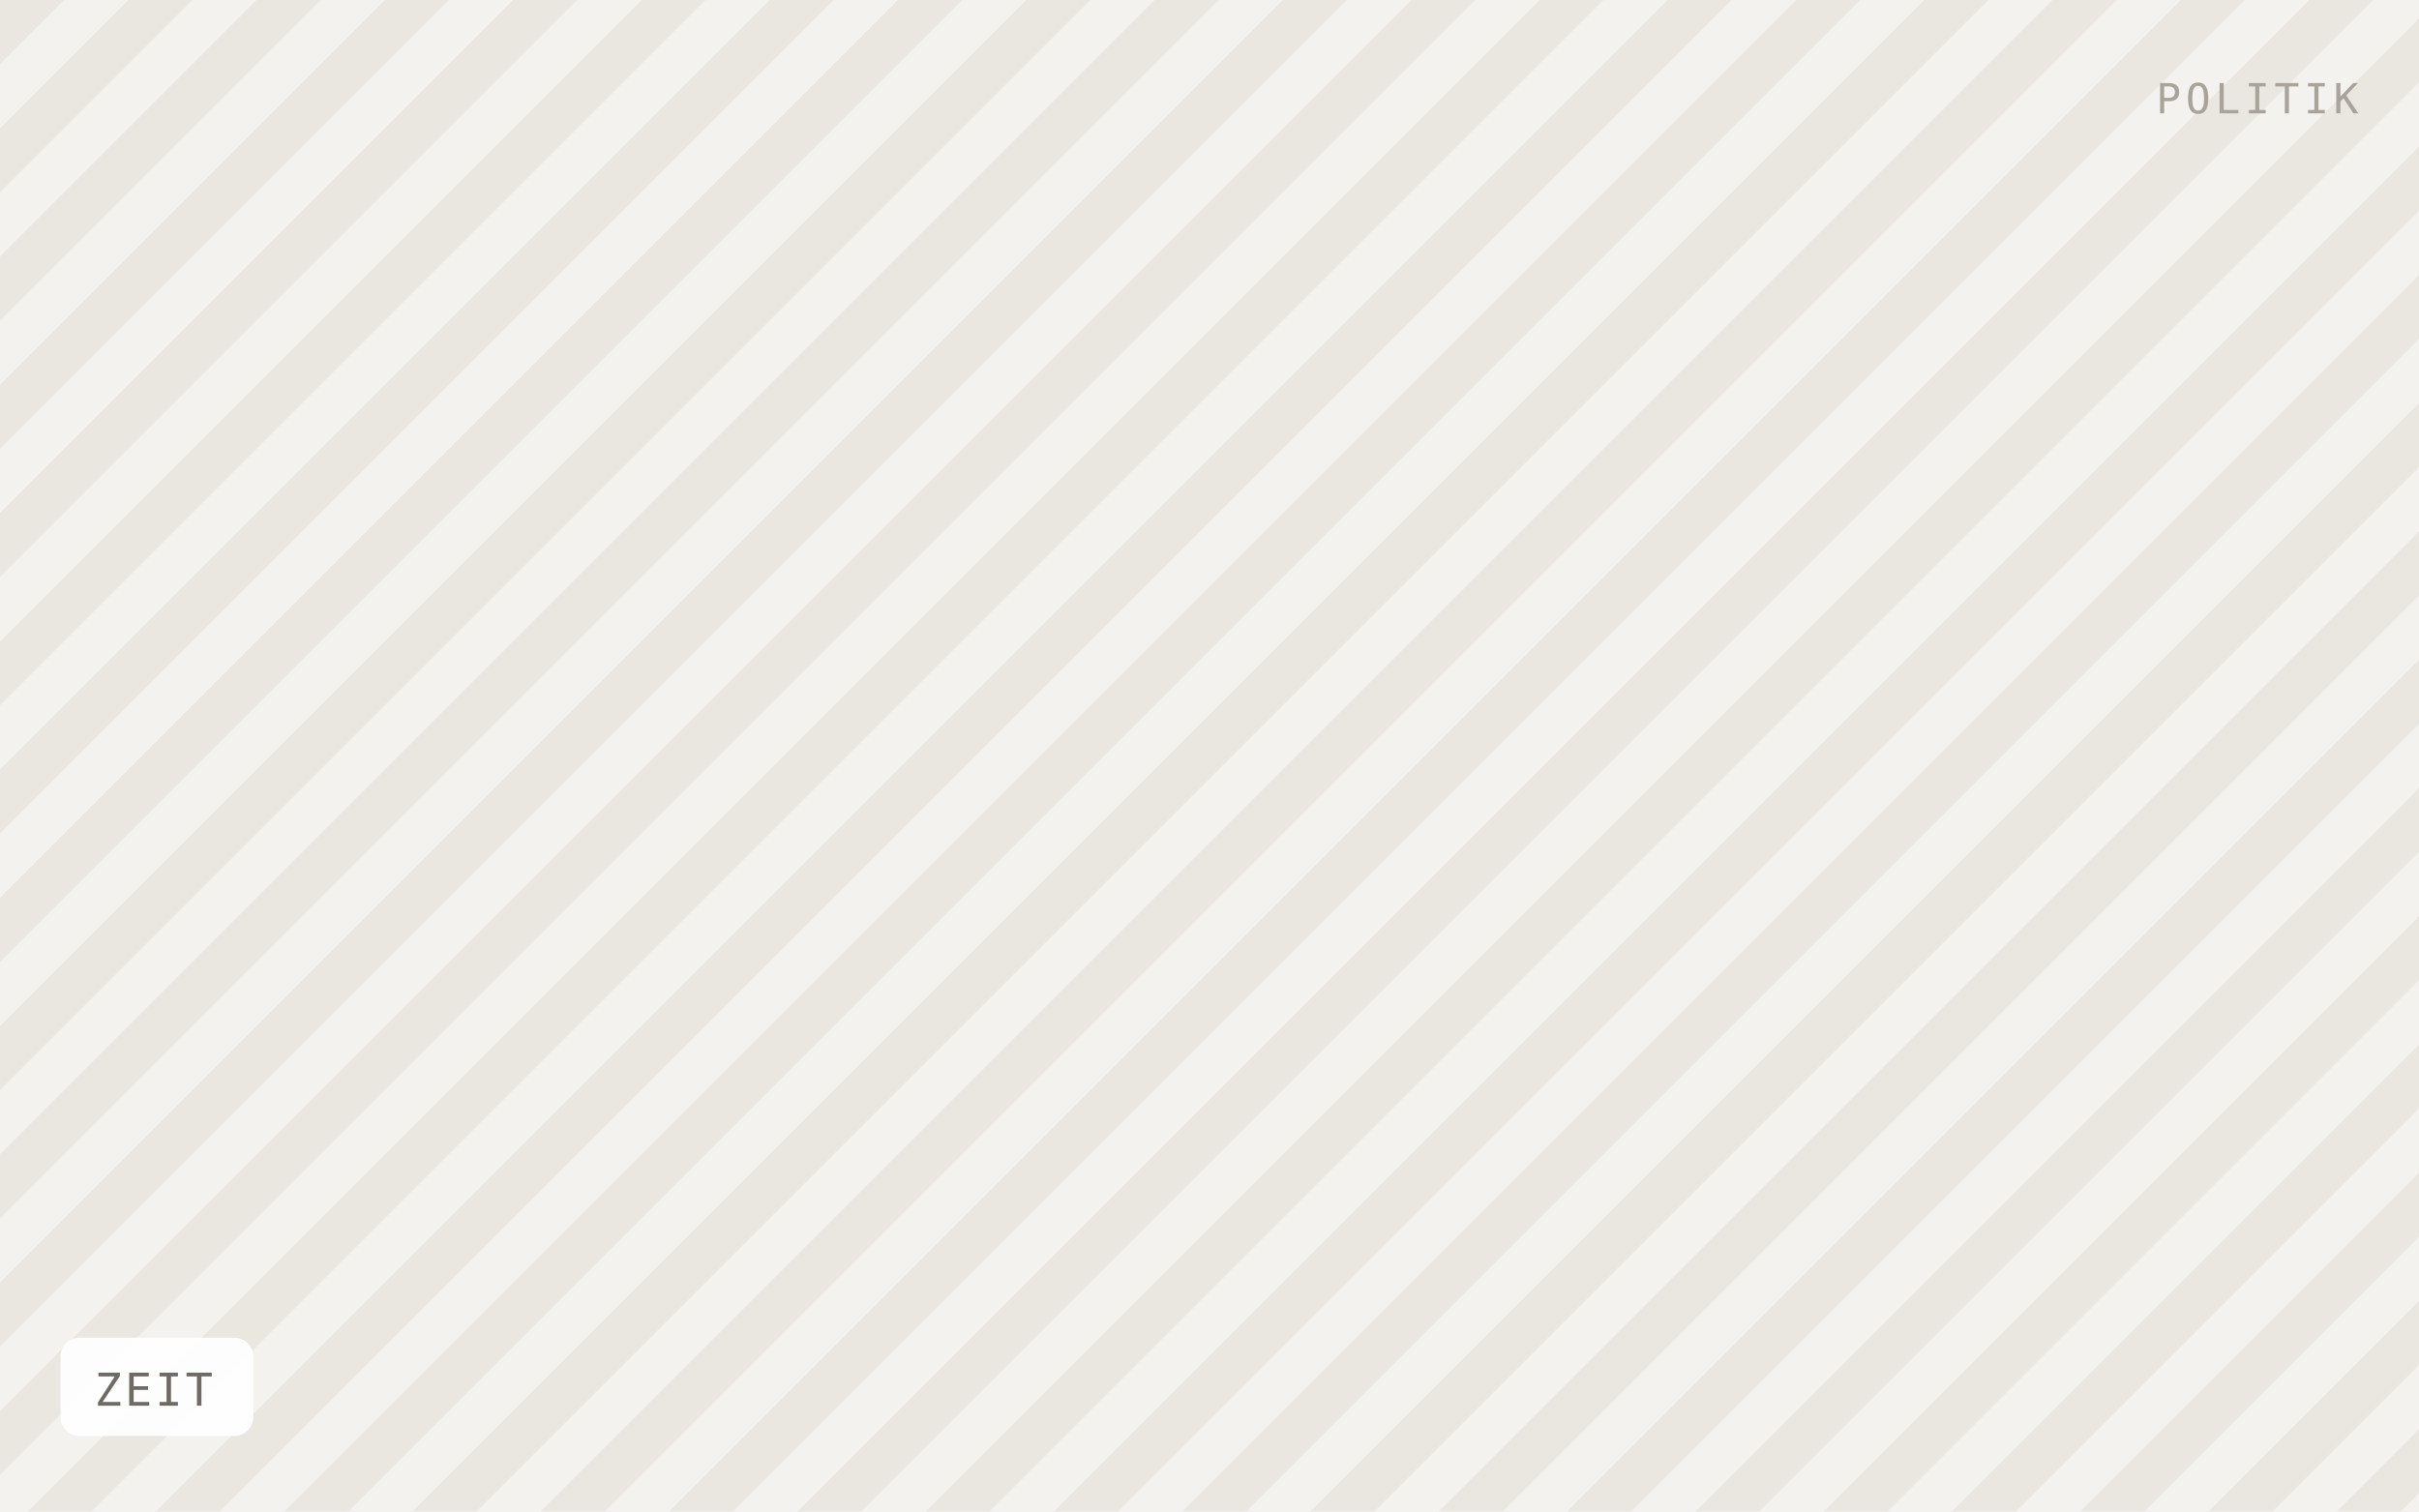
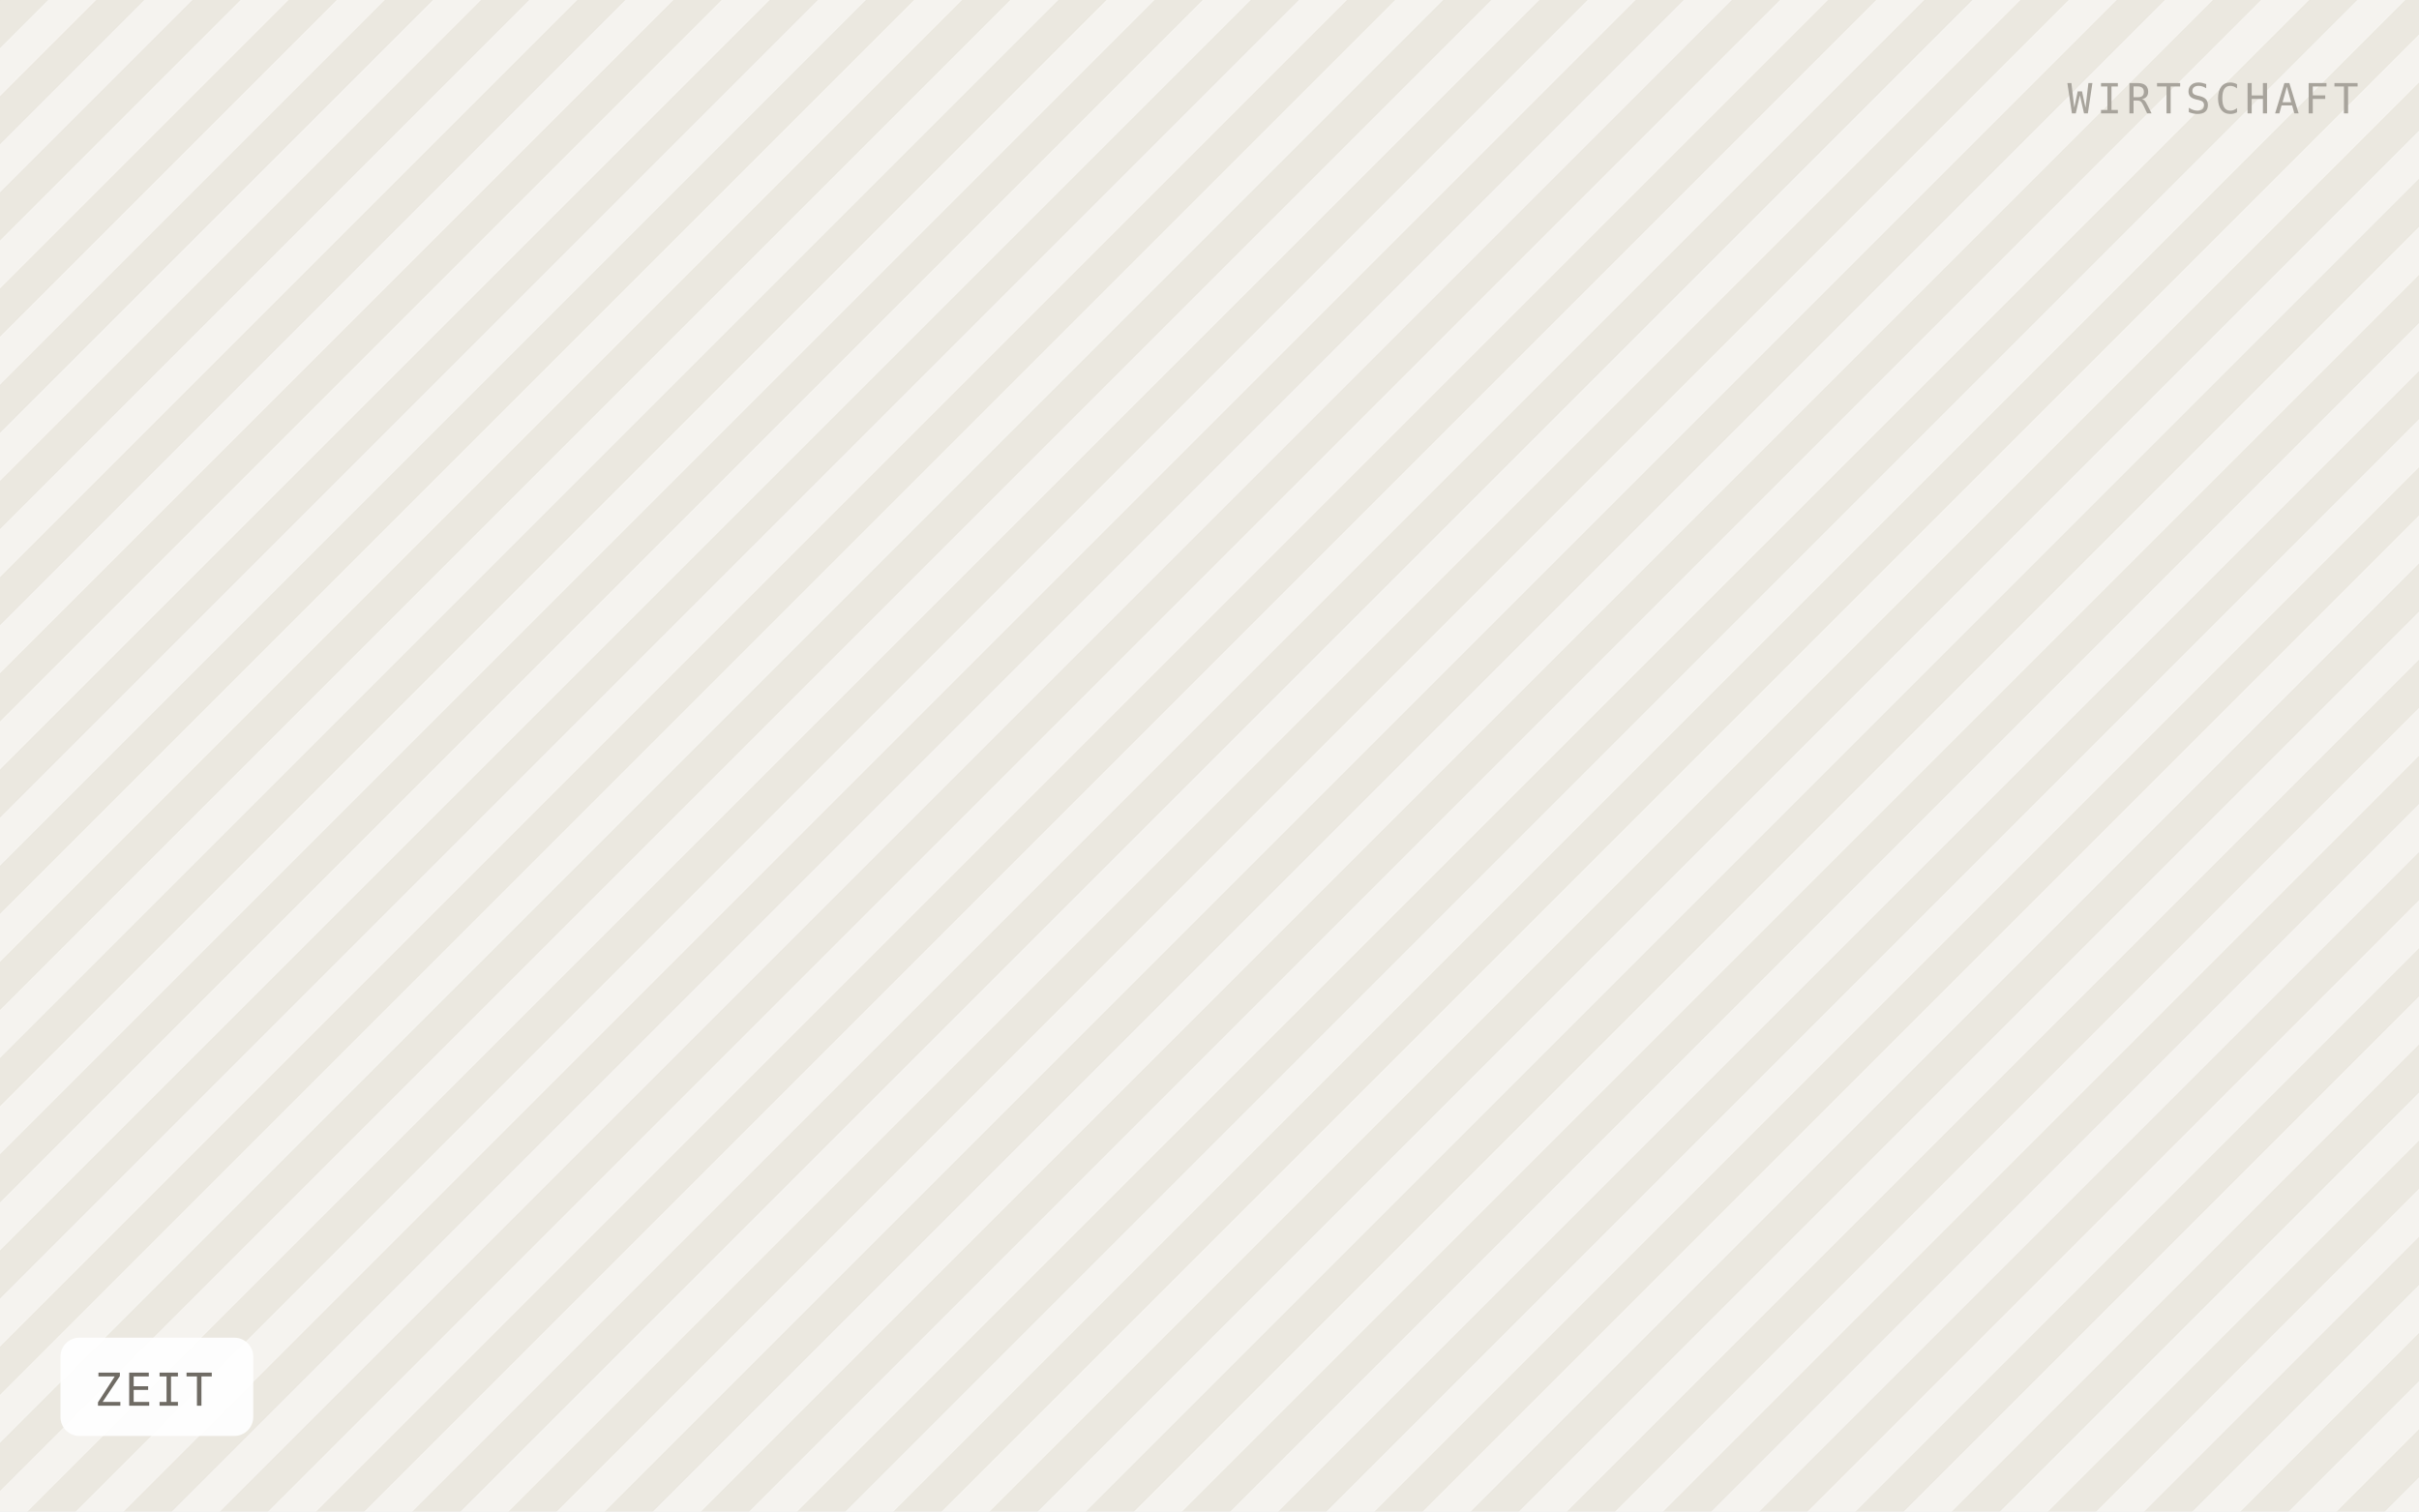
<svg xmlns="http://www.w3.org/2000/svg" viewBox="0 0 640 400" width="640" height="400" role="img" aria-label="ZEIT">
  <defs>
-     <pattern id="h" width="24" height="24" patternTransform="rotate(45)" patternUnits="userSpaceOnUse">
-       <rect width="24" height="24" fill="#f4f2ee" />
-       <rect width="12" height="24" fill="#eae7e1" />
+     <pattern id="h" width="18" height="18" patternTransform="rotate(45)" patternUnits="userSpaceOnUse">
+       <rect width="18" height="18" fill="#f5f3ef" />
+       <rect width="9" height="18" fill="#ebe8e0" />
    </pattern>
  </defs>
  <rect width="640" height="400" fill="url(#h)" />
  <rect x="16" y="354" width="51" height="26" rx="5" fill="#ffffff" fill-opacity="0.92" />
  <text x="25" y="372" font-family="IBM Plex Mono, Menlo, monospace" font-size="12" letter-spacing="0.8" fill="#6f6b64">ZEIT</text>
-   <text x="624" y="30" text-anchor="end" font-family="IBM Plex Mono, Menlo, monospace" font-size="11" letter-spacing="1.2" fill="#a8a49c">POLITIK</text>
+   <text x="624" y="30" text-anchor="end" font-family="IBM Plex Mono, Menlo, monospace" font-size="11" letter-spacing="1.2" fill="#a8a49c">WIRTSCHAFT</text>
</svg>
